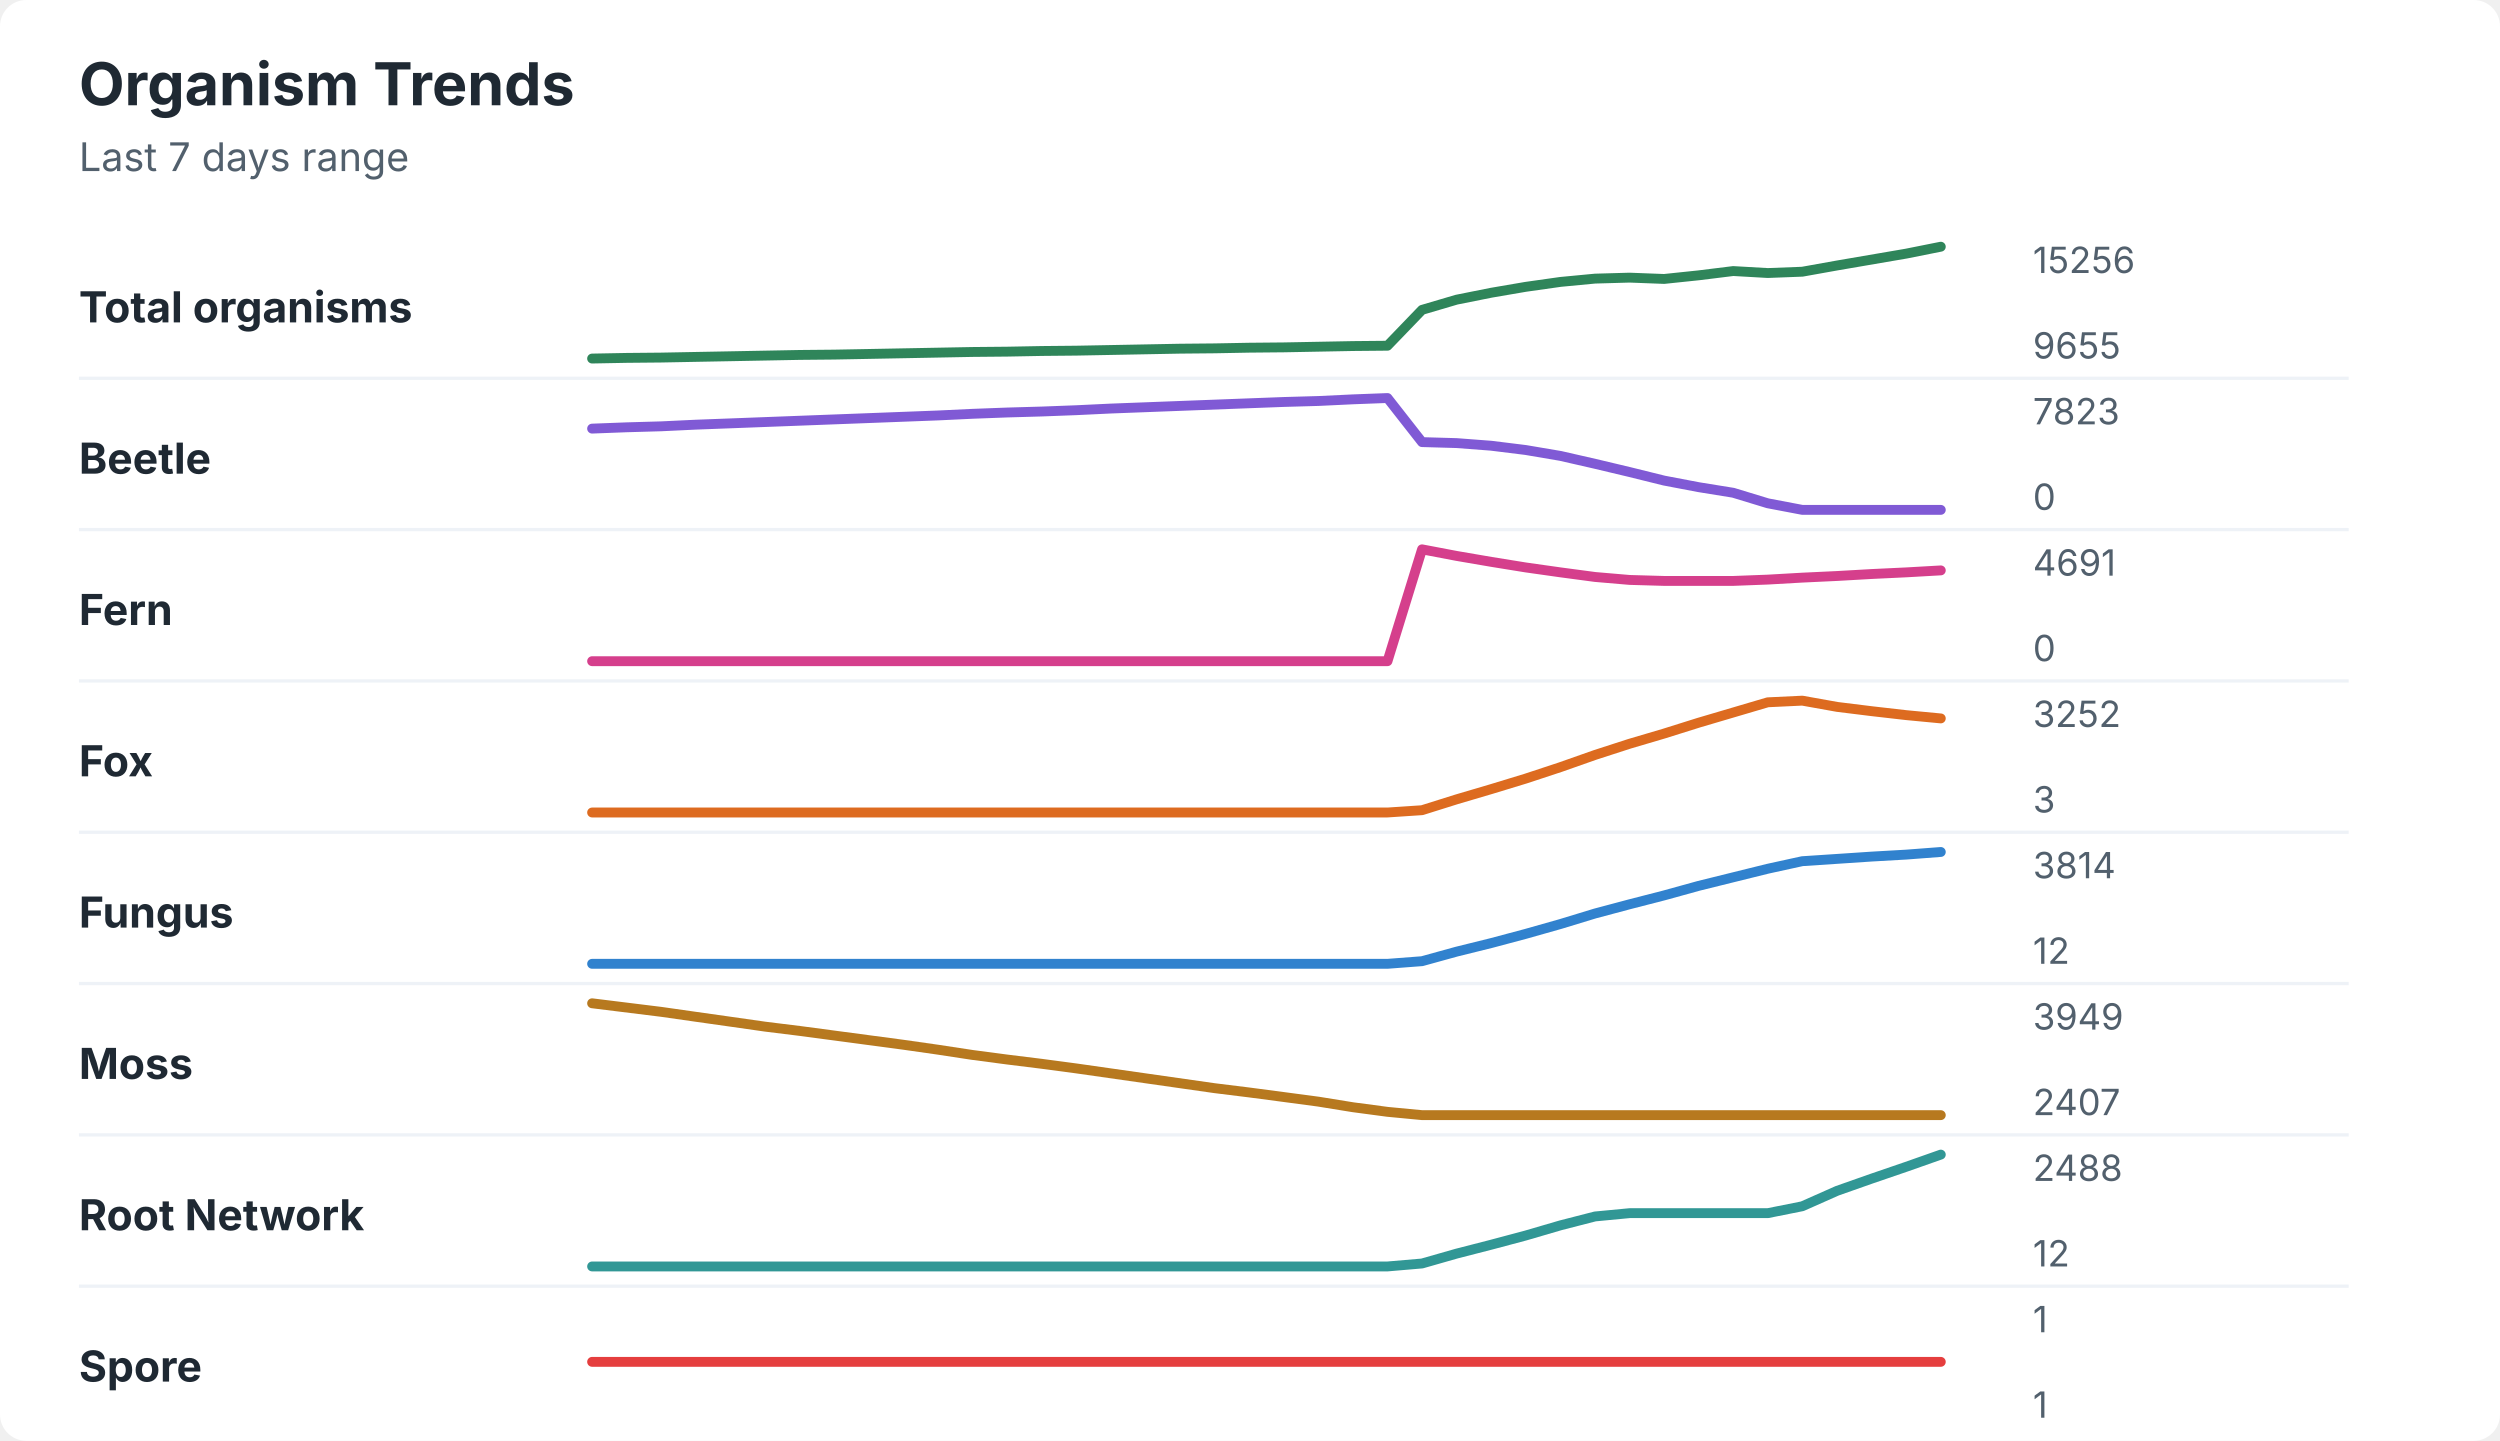
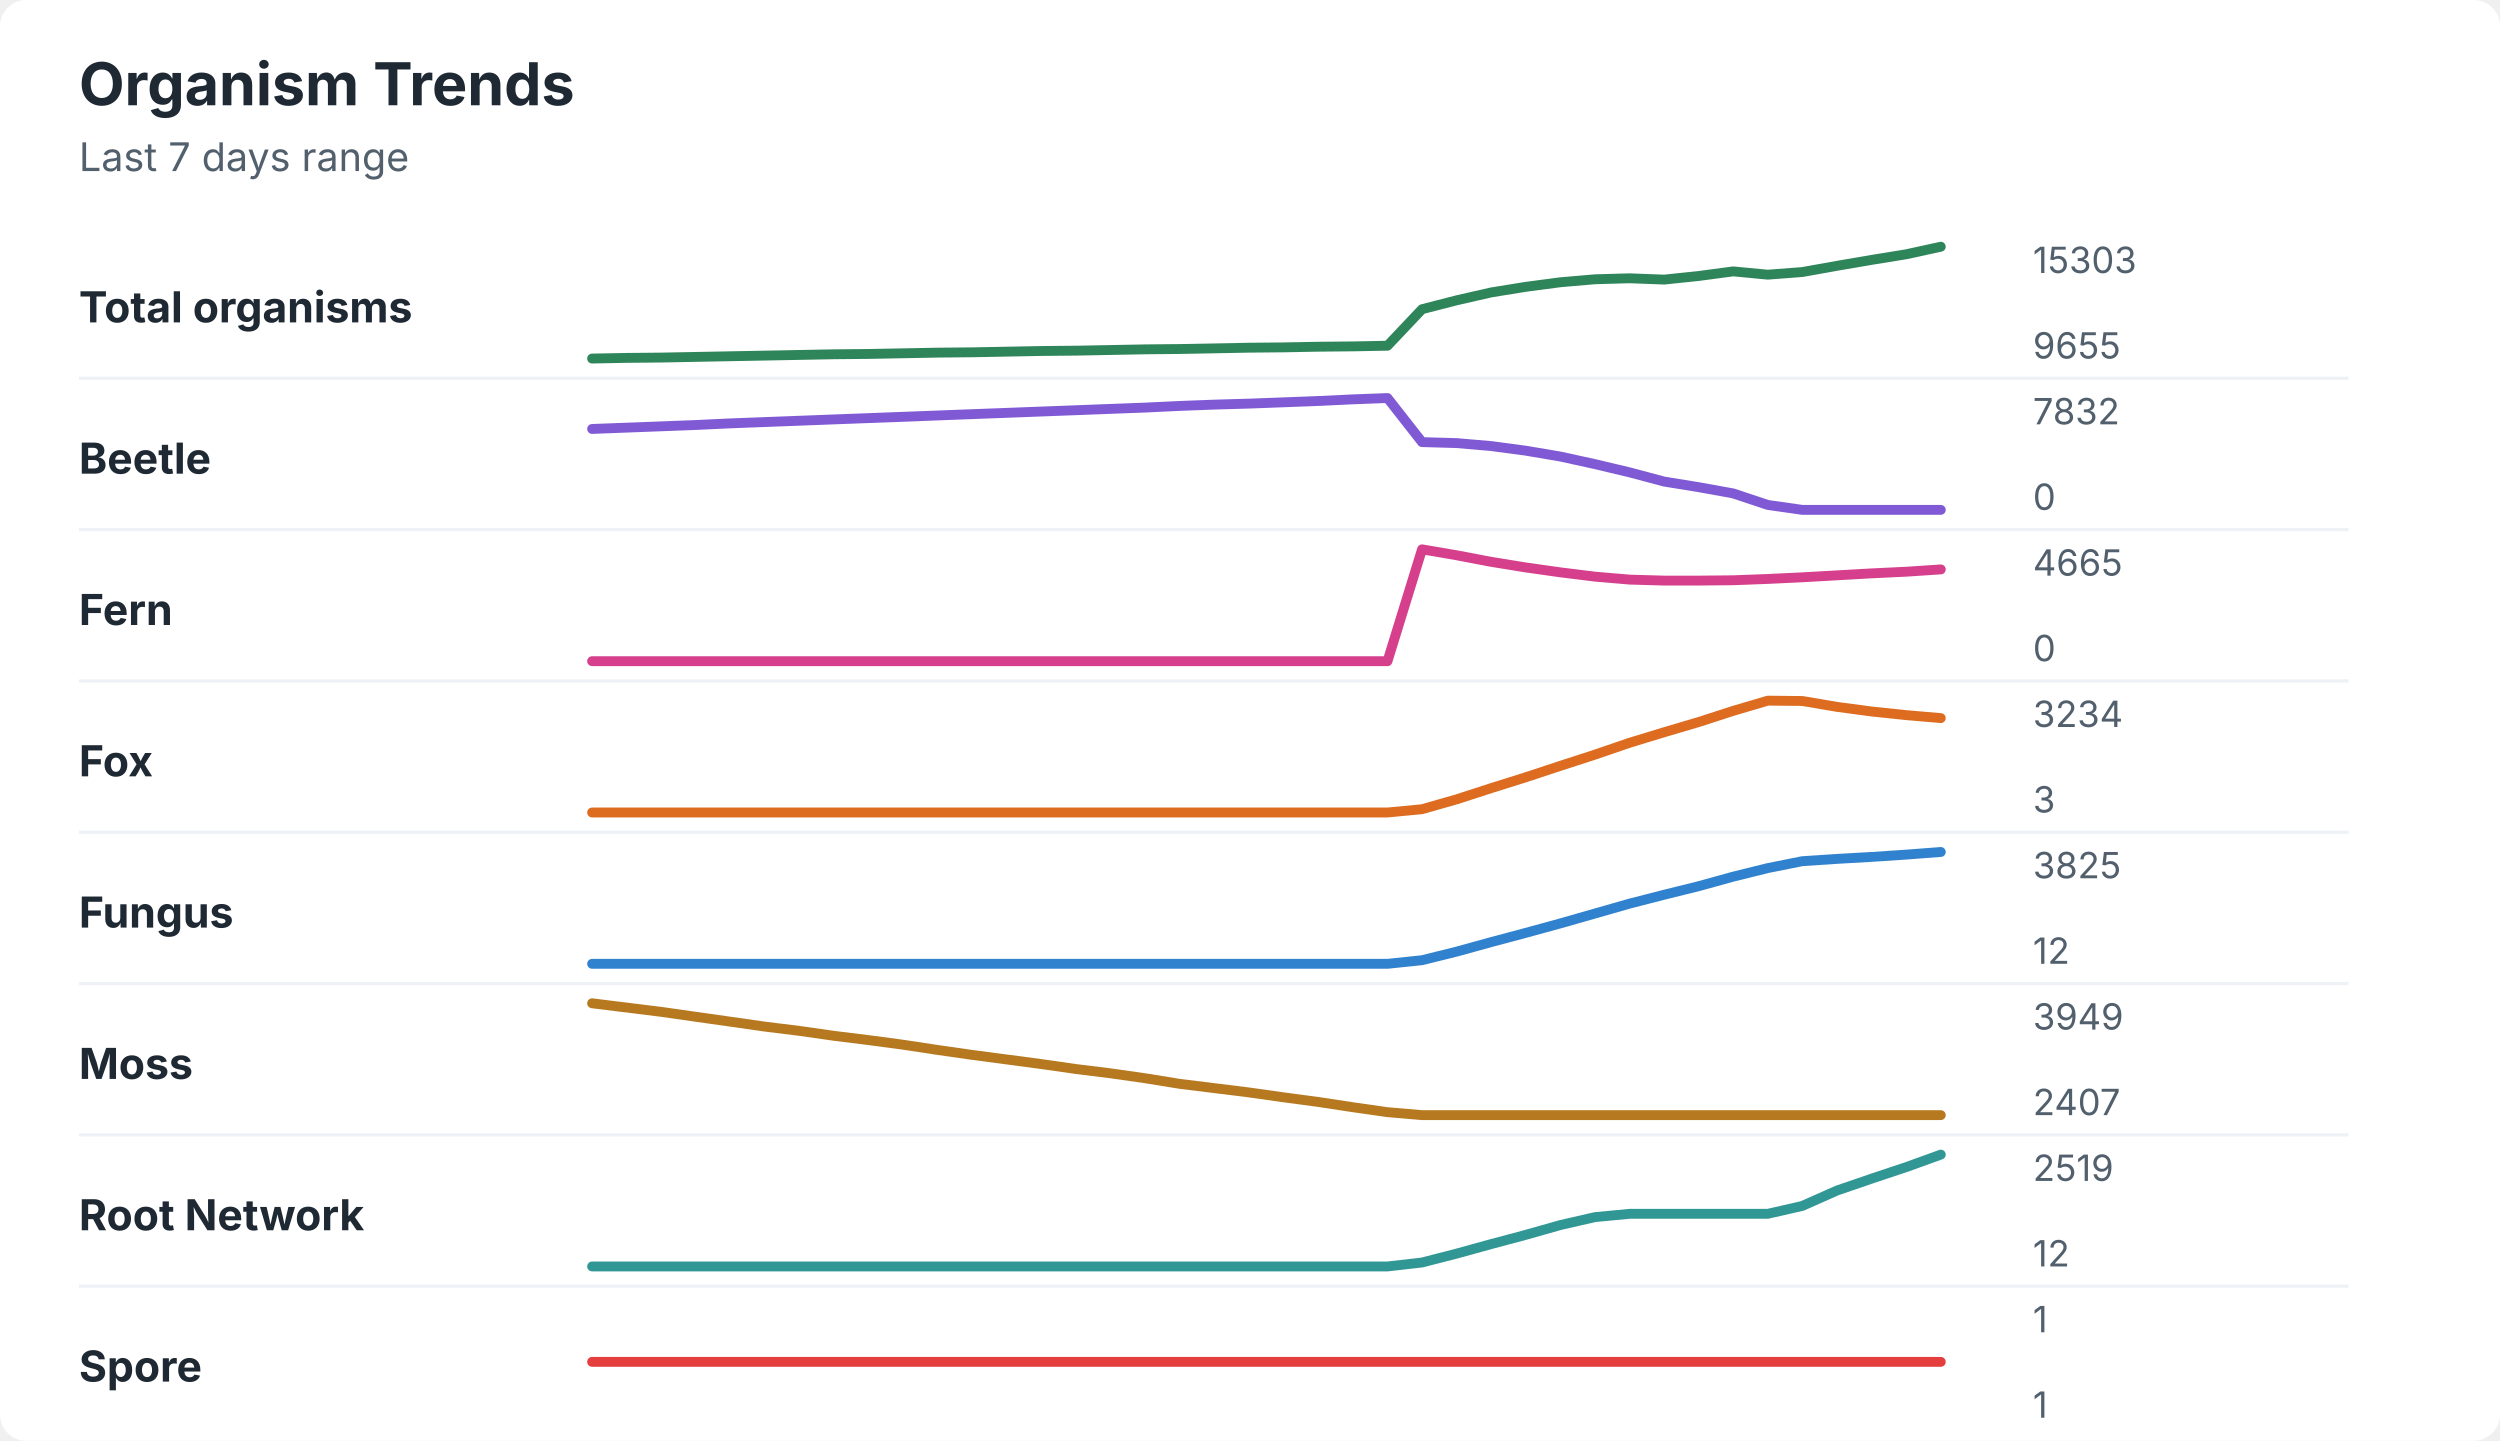
<svg xmlns="http://www.w3.org/2000/svg" width="760" height="438" viewBox="0 0 760 438" role="img" aria-labelledby="title desc">
  <rect width="760" height="438" rx="8" fill="#ffffff" />
  <style>
    text { font-family: -apple-system, BlinkMacSystemFont, "Segoe UI", sans-serif; }
    .title { font-size: 18px; font-weight: 700; fill: #1f2933; }
    .subtitle { font-size: 12px; fill: #52606d; }
    .label { font-size: 13px; font-weight: 650; fill: #1f2933; }
    .axis-value { font-size: 11px; fill: #52606d; }
    .separator { stroke: #eef2f7; stroke-width: 1; }
  </style>
  <text x="24" y="32" class="title">Organism Trends</text>
  <text x="24" y="52" class="subtitle">Last 7 days range</text>
  <text x="24" y="98" class="label">Total organisms</text>
-   <polyline points="180.0,109.0 190.5,108.8 201.0,108.7 211.5,108.5 222.1,108.3 232.6,108.1 243.1,107.9 253.6,107.8 264.1,107.6 274.6,107.4 285.1,107.2 295.6,107.0 306.2,106.9 316.7,106.7 327.2,106.6 337.7,106.4 348.2,106.2 358.7,106.0 369.2,105.9 379.7,105.7 390.3,105.6 400.8,105.4 411.3,105.2 421.8,105.1 432.3,94.2 442.8,91.1 453.3,89.0 463.8,87.2 474.4,85.7 484.9,84.7 495.4,84.4 505.9,84.8 516.4,83.7 526.9,82.4 537.4,83.0 547.9,82.6 558.5,80.7 569.0,78.9 579.5,77.1 590.0,75.0 " fill="none" stroke="#2f855a" stroke-width="3" stroke-linecap="round" stroke-linejoin="round" />
-   <text x="618" y="83" class="axis-value">15256</text>
+   <polyline points="180.0,109.0 190.5,108.8 201.0,108.7 211.5,108.5 222.1,108.3 232.6,108.1 243.1,107.9 253.6,107.7 264.1,107.6 274.6,107.4 285.1,107.2 295.6,107.1 306.2,106.9 316.7,106.7 327.2,106.6 337.7,106.4 348.2,106.2 358.7,106.1 369.2,105.9 379.7,105.7 390.3,105.6 400.8,105.4 411.3,105.3 421.8,105.1 432.3,94.0 442.8,91.3 453.3,88.9 463.8,87.2 474.4,85.8 484.9,84.9 495.4,84.6 505.9,85.0 516.4,83.9 526.9,82.5 537.4,83.5 547.9,82.7 558.5,80.8 569.0,79.0 579.5,77.3 590.0,75.0 " fill="none" stroke="#2f855a" stroke-width="3" stroke-linecap="round" stroke-linejoin="round" />
+   <text x="618" y="83" class="axis-value">15303</text>
  <text x="618" y="109" class="axis-value">9655</text>
  <line x1="24" y1="115.0" x2="714" y2="115.0" class="separator" />
  <text x="24" y="144" class="label">Beetle</text>
-   <polyline points="180.0,130.3 190.5,129.9 201.0,129.6 211.5,129.1 222.1,128.7 232.6,128.3 243.1,127.9 253.6,127.5 264.1,127.1 274.6,126.7 285.1,126.3 295.6,125.8 306.2,125.4 316.7,125.1 327.2,124.7 337.7,124.2 348.2,123.8 358.7,123.4 369.2,123.0 379.7,122.6 390.3,122.2 400.8,121.9 411.3,121.4 421.8,121.0 432.3,134.4 442.8,134.7 453.3,135.5 463.8,136.8 474.4,138.6 484.9,141.0 495.4,143.5 505.9,146.1 516.4,148.1 526.9,149.8 537.4,153.0 547.9,155.0 558.5,155.0 569.0,155.0 579.5,155.0 590.0,155.0 " fill="none" stroke="#805ad5" stroke-width="3" stroke-linecap="round" stroke-linejoin="round" />
-   <text x="618" y="129" class="axis-value">7823</text>
+   <polyline points="180.0,130.4 190.5,130.0 201.0,129.6 211.5,129.2 222.1,128.7 232.6,128.3 243.1,127.9 253.6,127.5 264.1,127.1 274.6,126.7 285.1,126.3 295.6,125.9 306.2,125.5 316.7,125.1 327.2,124.7 337.7,124.3 348.2,123.9 358.7,123.4 369.2,123.0 379.7,122.7 390.3,122.3 400.8,121.9 411.3,121.4 421.8,121.0 432.3,134.4 442.8,134.7 453.3,135.6 463.8,137.0 474.4,138.8 484.9,141.1 495.4,143.6 505.9,146.4 516.4,148.1 526.9,150.0 537.4,153.5 547.9,155.0 558.5,155.0 569.0,155.0 579.5,155.0 590.0,155.0 " fill="none" stroke="#805ad5" stroke-width="3" stroke-linecap="round" stroke-linejoin="round" />
+   <text x="618" y="129" class="axis-value">7832</text>
  <text x="618" y="155" class="axis-value">0</text>
  <line x1="24" y1="161.0" x2="714" y2="161.0" class="separator" />
  <text x="24" y="190" class="label">Fern</text>
-   <polyline points="180.0,201.0 190.5,201.0 201.0,201.0 211.5,201.0 222.1,201.0 232.6,201.0 243.1,201.0 253.6,201.0 264.1,201.0 274.6,201.0 285.1,201.0 295.6,201.0 306.2,201.0 316.7,201.0 327.2,201.0 337.7,201.0 348.2,201.0 358.7,201.0 369.2,201.0 379.7,201.0 390.3,201.0 400.8,201.0 411.3,201.0 421.8,201.0 432.3,167.0 442.8,169.0 453.3,170.8 463.8,172.5 474.4,174.0 484.9,175.4 495.4,176.3 505.9,176.6 516.4,176.6 526.9,176.6 537.4,176.2 547.9,175.6 558.5,175.1 569.0,174.5 579.5,174.0 590.0,173.4 " fill="none" stroke="#d53f8c" stroke-width="3" stroke-linecap="round" stroke-linejoin="round" />
-   <text x="618" y="175" class="axis-value">4691</text>
+   <polyline points="180.0,201.0 190.5,201.0 201.0,201.0 211.5,201.0 222.1,201.0 232.6,201.0 243.1,201.0 253.6,201.0 264.1,201.0 274.6,201.0 285.1,201.0 295.6,201.0 306.2,201.0 316.7,201.0 327.2,201.0 337.7,201.0 348.2,201.0 358.7,201.0 369.2,201.0 379.7,201.0 390.3,201.0 400.8,201.0 411.3,201.0 421.8,201.0 432.3,167.0 442.8,168.8 453.3,170.8 463.8,172.5 474.4,174.0 484.9,175.3 495.4,176.2 505.9,176.5 516.4,176.5 526.9,176.4 537.4,176.0 547.9,175.5 558.5,174.9 569.0,174.3 579.5,173.8 590.0,173.1 " fill="none" stroke="#d53f8c" stroke-width="3" stroke-linecap="round" stroke-linejoin="round" />
+   <text x="618" y="175" class="axis-value">4665</text>
  <text x="618" y="201" class="axis-value">0</text>
  <line x1="24" y1="207.0" x2="714" y2="207.0" class="separator" />
  <text x="24" y="236" class="label">Fox</text>
-   <polyline points="180.0,247.0 190.5,247.0 201.0,247.0 211.5,247.0 222.1,247.0 232.6,247.0 243.1,247.0 253.6,247.0 264.1,247.0 274.6,247.0 285.1,247.0 295.6,247.0 306.2,247.0 316.7,247.0 327.2,247.0 337.7,247.0 348.2,247.0 358.7,247.0 369.2,247.0 379.7,247.0 390.3,247.0 400.8,247.0 411.3,247.0 421.8,247.0 432.3,246.3 442.8,243.0 453.3,239.9 463.8,236.7 474.4,233.2 484.9,229.5 495.4,226.1 505.9,223.0 516.4,219.7 526.9,216.6 537.4,213.5 547.9,213.0 558.5,214.9 569.0,216.2 579.5,217.4 590.0,218.4 " fill="none" stroke="#dd6b20" stroke-width="3" stroke-linecap="round" stroke-linejoin="round" />
-   <text x="618" y="221" class="axis-value">3252</text>
+   <polyline points="180.0,247.0 190.5,247.0 201.0,247.0 211.5,247.0 222.1,247.0 232.6,247.0 243.1,247.0 253.6,247.0 264.1,247.0 274.6,247.0 285.1,247.0 295.6,247.0 306.2,247.0 316.7,247.0 327.2,247.0 337.7,247.0 348.2,247.0 358.7,247.0 369.2,247.0 379.7,247.0 390.3,247.0 400.8,247.0 411.3,247.0 421.8,247.0 432.3,246.0 442.8,243.0 453.3,239.6 463.8,236.3 474.4,232.8 484.9,229.4 495.4,225.8 505.9,222.6 516.4,219.5 526.9,216.1 537.4,213.0 547.9,213.1 558.5,214.9 569.0,216.3 579.5,217.4 590.0,218.3 " fill="none" stroke="#dd6b20" stroke-width="3" stroke-linecap="round" stroke-linejoin="round" />
+   <text x="618" y="221" class="axis-value">3234</text>
  <text x="618" y="247" class="axis-value">3</text>
  <line x1="24" y1="253.0" x2="714" y2="253.0" class="separator" />
  <text x="24" y="282" class="label">Fungus</text>
-   <polyline points="180.0,293.0 190.5,293.0 201.0,293.0 211.5,293.0 222.1,293.0 232.6,293.0 243.1,293.0 253.6,293.0 264.1,293.0 274.6,293.0 285.1,293.0 295.6,293.0 306.2,293.0 316.7,293.0 327.2,293.0 337.7,293.0 348.2,293.0 358.7,293.0 369.2,293.0 379.7,293.0 390.3,293.0 400.8,293.0 411.3,293.0 421.8,293.0 432.3,292.2 442.8,289.3 453.3,286.7 463.8,283.9 474.4,280.9 484.9,277.7 495.4,274.9 505.9,272.2 516.4,269.3 526.9,266.7 537.4,264.1 547.9,261.8 558.5,261.1 569.0,260.4 579.5,259.8 590.0,259.0 " fill="none" stroke="#3182ce" stroke-width="3" stroke-linecap="round" stroke-linejoin="round" />
-   <text x="618" y="267" class="axis-value">3814</text>
+   <polyline points="180.0,293.0 190.5,293.0 201.0,293.0 211.5,293.0 222.1,293.0 232.6,293.0 243.1,293.0 253.6,293.0 264.1,293.0 274.6,293.0 285.1,293.0 295.6,293.0 306.2,293.0 316.7,293.0 327.2,293.0 337.7,293.0 348.2,293.0 358.7,293.0 369.2,293.0 379.7,293.0 390.3,293.0 400.8,293.0 411.3,293.0 421.8,293.0 432.3,291.9 442.8,289.3 453.3,286.4 463.8,283.6 474.4,280.7 484.9,277.7 495.4,274.7 505.9,272.0 516.4,269.4 526.9,266.5 537.4,263.9 547.9,261.8 558.5,261.1 569.0,260.5 579.5,259.8 590.0,259.0 " fill="none" stroke="#3182ce" stroke-width="3" stroke-linecap="round" stroke-linejoin="round" />
+   <text x="618" y="267" class="axis-value">3825</text>
  <text x="618" y="293" class="axis-value">12</text>
  <line x1="24" y1="299.0" x2="714" y2="299.0" class="separator" />
  <text x="24" y="328" class="label">Moss</text>
-   <polyline points="180.0,305.0 190.5,306.3 201.0,307.6 211.5,309.1 222.1,310.6 232.6,312.1 243.1,313.4 253.6,314.8 264.1,316.2 274.6,317.6 285.1,319.1 295.6,320.7 306.2,322.1 316.7,323.4 327.2,324.8 337.7,326.3 348.2,327.8 358.7,329.3 369.2,330.8 379.7,332.1 390.3,333.5 400.8,334.9 411.3,336.6 421.8,338.0 432.3,339.0 442.8,339.0 453.3,339.0 463.8,339.0 474.4,339.0 484.9,339.0 495.4,339.0 505.9,339.0 516.4,339.0 526.9,339.0 537.4,339.0 547.9,339.0 558.5,339.0 569.0,339.0 579.5,339.0 590.0,339.0 " fill="none" stroke="#b7791f" stroke-width="3" stroke-linecap="round" stroke-linejoin="round" />
+   <polyline points="180.0,305.0 190.5,306.3 201.0,307.6 211.5,309.1 222.1,310.6 232.6,312.1 243.1,313.4 253.6,314.9 264.1,316.2 274.6,317.6 285.1,319.2 295.6,320.7 306.2,322.1 316.7,323.5 327.2,325.0 337.7,326.3 348.2,327.8 358.7,329.5 369.2,330.8 379.7,332.1 390.3,333.6 400.8,335.0 411.3,336.6 421.8,338.1 432.3,339.0 442.8,339.0 453.3,339.0 463.8,339.0 474.4,339.0 484.9,339.0 495.4,339.0 505.9,339.0 516.4,339.0 526.9,339.0 537.4,339.0 547.9,339.0 558.5,339.0 569.0,339.0 579.5,339.0 590.0,339.0 " fill="none" stroke="#b7791f" stroke-width="3" stroke-linecap="round" stroke-linejoin="round" />
  <text x="618" y="313" class="axis-value">3949</text>
  <text x="618" y="339" class="axis-value">2407</text>
  <line x1="24" y1="345.0" x2="714" y2="345.0" class="separator" />
  <text x="24" y="374" class="label">Root Network</text>
-   <polyline points="180.0,385.0 190.5,385.0 201.0,385.0 211.5,385.0 222.1,385.0 232.6,385.0 243.1,385.0 253.6,385.0 264.1,385.0 274.6,385.0 285.1,385.0 295.6,385.0 306.2,385.0 316.7,385.0 327.2,385.0 337.7,385.0 348.2,385.0 358.7,385.0 369.2,385.0 379.7,385.0 390.3,385.0 400.8,385.0 411.3,385.0 421.8,385.0 432.3,384.1 442.8,381.1 453.3,378.4 463.8,375.6 474.4,372.5 484.9,369.8 495.4,368.8 505.9,368.8 516.4,368.8 526.9,368.8 537.4,368.8 547.9,366.7 558.5,362.0 569.0,358.3 579.5,354.7 590.0,351.0 " fill="none" stroke="#319795" stroke-width="3" stroke-linecap="round" stroke-linejoin="round" />
-   <text x="618" y="359" class="axis-value">2488</text>
+   <polyline points="180.0,385.0 190.5,385.0 201.0,385.0 211.5,385.0 222.1,385.0 232.6,385.0 243.1,385.0 253.6,385.0 264.1,385.0 274.6,385.0 285.1,385.0 295.6,385.0 306.2,385.0 316.7,385.0 327.2,385.0 337.7,385.0 348.2,385.0 358.7,385.0 369.2,385.0 379.7,385.0 390.3,385.0 400.8,385.0 411.3,385.0 421.8,385.0 432.3,383.8 442.8,381.1 453.3,378.2 463.8,375.4 474.4,372.4 484.9,370.0 495.4,369.0 505.9,369.0 516.4,369.0 526.9,369.0 537.4,369.0 547.9,366.6 558.5,361.9 569.0,358.3 579.5,354.8 590.0,351.0 " fill="none" stroke="#319795" stroke-width="3" stroke-linecap="round" stroke-linejoin="round" />
+   <text x="618" y="359" class="axis-value">2519</text>
  <text x="618" y="385" class="axis-value">12</text>
  <line x1="24" y1="391.0" x2="714" y2="391.0" class="separator" />
  <text x="24" y="420" class="label">Spore</text>
  <polyline points="180.0,414.0 190.5,414.0 201.0,414.0 211.5,414.0 222.1,414.0 232.6,414.0 243.1,414.0 253.6,414.0 264.1,414.0 274.6,414.0 285.1,414.0 295.6,414.0 306.2,414.0 316.7,414.0 327.2,414.0 337.7,414.0 348.2,414.0 358.7,414.0 369.2,414.0 379.7,414.0 390.3,414.0 400.8,414.0 411.3,414.0 421.8,414.0 432.3,414.0 442.8,414.0 453.3,414.0 463.8,414.0 474.4,414.0 484.9,414.0 495.4,414.0 505.9,414.0 516.4,414.0 526.9,414.0 537.4,414.0 547.9,414.0 558.5,414.0 569.0,414.0 579.5,414.0 590.0,414.0 " fill="none" stroke="#e53e3e" stroke-width="3" stroke-linecap="round" stroke-linejoin="round" />
  <text x="618" y="405" class="axis-value">1</text>
  <text x="618" y="431" class="axis-value">1</text>
</svg>
